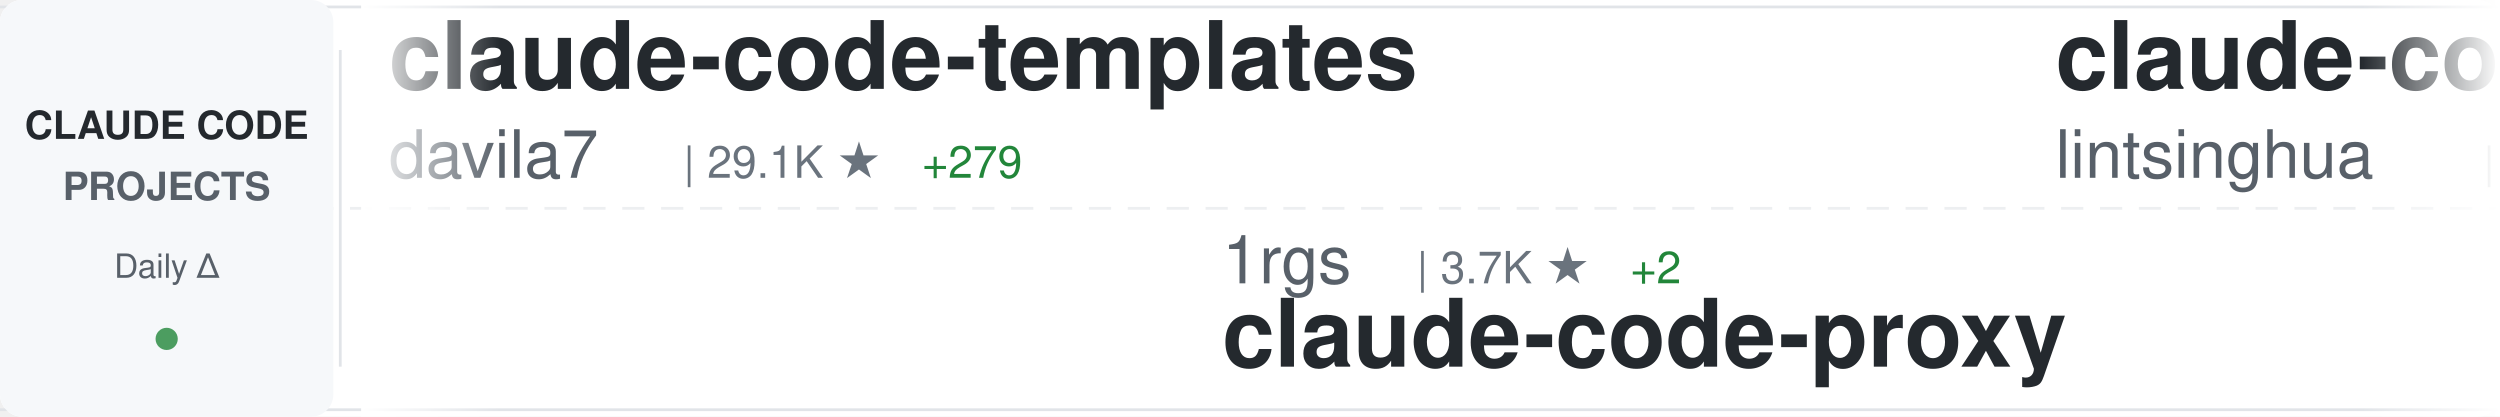
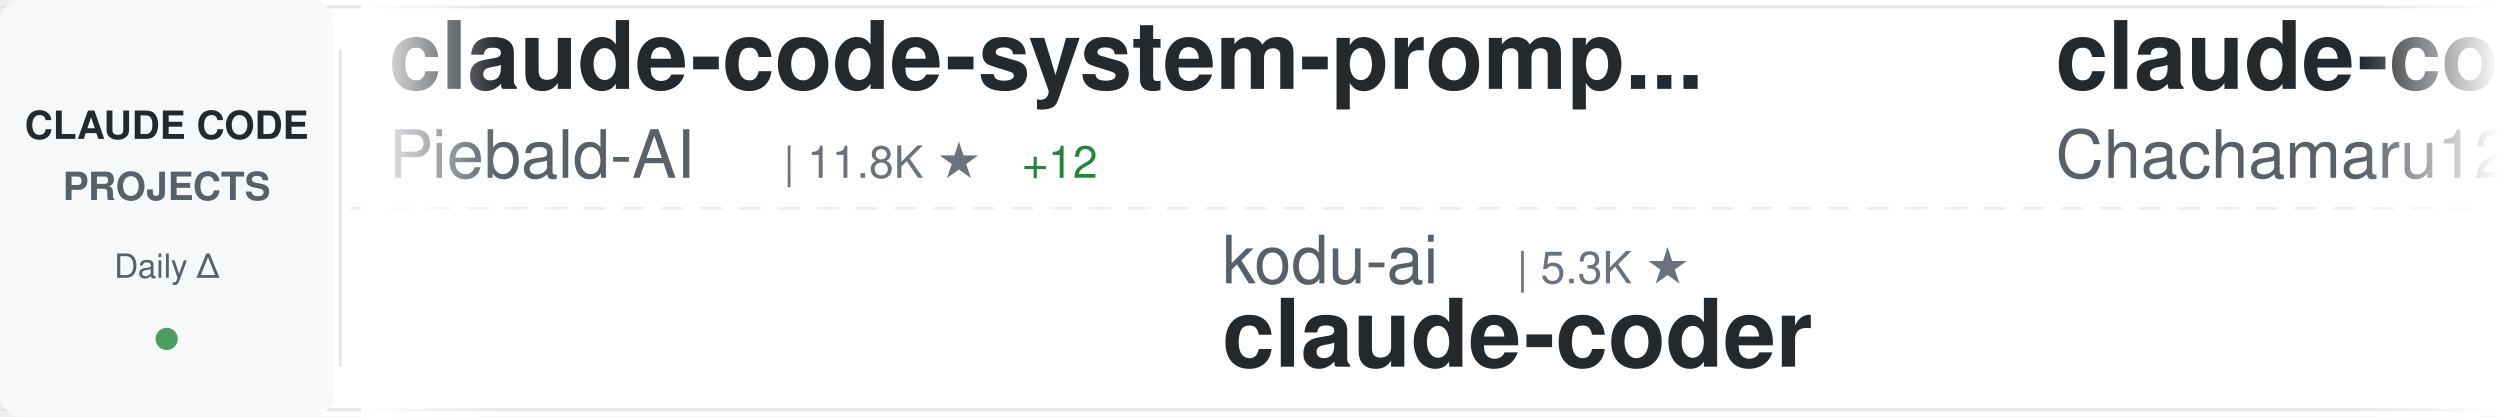
<svg xmlns="http://www.w3.org/2000/svg" width="900" height="150">
  <defs>
    <linearGradient id="awesomeLeftFade" x1="0%" y1="0%" x2="100%" y2="0%">
      <stop offset="0%" style="stop-color:#ffffff;stop-opacity:1" />
      <stop offset="100%" style="stop-color:#ffffff;stop-opacity:0" />
    </linearGradient>
    <linearGradient id="awesomeRightFade" x1="0%" y1="0%" x2="100%" y2="0%">
      <stop offset="0%" style="stop-color:#ffffff;stop-opacity:0" />
      <stop offset="100%" style="stop-color:#ffffff;stop-opacity:1" />
    </linearGradient>
  </defs>
  <rect width="900" height="150" fill="#ffffff" rx="8" />
  <rect x="0" y="2" width="900" height="1" fill="#e1e4e8" />
  <rect x="0" y="147" width="900" height="1" fill="#e1e4e8" />
  <line x1="0" y1="75" x2="900" y2="75" stroke="#e1e4e8" stroke-width="1" stroke-dasharray="8 6" opacity="0.6" />
  <rect x="0" y="0" width="120" height="150" fill="#f6f8fa" rx="8" />
  <text x="60" y="50" font-family="-apple-system, BlinkMacSystemFont, 'Segoe UI', Helvetica, Arial, sans-serif" font-size="14" font-weight="600" fill="#24292e" text-anchor="middle">CLAUDE CODE</text>
  <text x="60" y="72" font-family="-apple-system, BlinkMacSystemFont, 'Segoe UI', Helvetica, Arial, sans-serif" font-size="14" font-weight="600" fill="#586069" text-anchor="middle">PROJECTS</text>
  <text x="60" y="100" font-family="-apple-system, BlinkMacSystemFont, 'Segoe UI', Helvetica, Arial, sans-serif" font-size="12" font-weight="500" fill="#586069" text-anchor="middle">Daily Δ</text>
  <circle cx="60" cy="122" r="4" fill="#22863a" opacity="0.8" />
  <rect x="122" y="18" width="1" height="114" fill="#e1e4e8" />
  <clipPath id="awesomeTickerClip">
    <rect x="130" y="0" width="770" height="150" />
  </clipPath>
  <g clip-path="url(#awesomeTickerClip)">
    <g id="awesomeTickerItems">
      <animateTransform attributeName="transform" attributeType="XML" type="translate" from="0 0" to="-3000 0" dur="54s" repeatCount="indefinite" />
      <g transform="translate(0, 0)">
+         <text x="140" y="32" font-family="-apple-system, BlinkMacSystemFont, 'Segoe UI', Helvetica, Arial, sans-serif" font-size="34" font-weight="600" fill="#24292e">claude-code-system-promp...</text>
+         <text x="140" y="64" font-family="-apple-system, BlinkMacSystemFont, 'Segoe UI', Helvetica, Arial, sans-serif" font-size="24" font-weight="400" fill="#586069">Piebald-AI</text>
+         <text x="282" y="64" font-family="-apple-system, BlinkMacSystemFont, 'Segoe UI', Helvetica, Arial, sans-serif" font-size="16" font-weight="500" fill="#6a737d">| 11.8K ★</text>
+         <text x="368" y="64" font-family="-apple-system, BlinkMacSystemFont, 'Segoe UI', Helvetica, Arial, sans-serif" font-size="16" font-weight="500" fill="#22863a"> +12</text>
+       </g>
+       <g transform="translate(300, 0)">
+         <text x="140" y="102" font-family="-apple-system, BlinkMacSystemFont, 'Segoe UI', Helvetica, Arial, sans-serif" font-size="24" font-weight="400" fill="#586069">kodu-ai</text>
+         <text x="246" y="102" font-family="-apple-system, BlinkMacSystemFont, 'Segoe UI', Helvetica, Arial, sans-serif" font-size="16" font-weight="500" fill="#6a737d">| 5.3K ★</text>
+         <text x="140" y="132" font-family="-apple-system, BlinkMacSystemFont, 'Segoe UI', Helvetica, Arial, sans-serif" font-size="34" font-weight="600" fill="#24292e">claude-coder</text>
+       </g>
+       <g transform="translate(600, 0)">
+         <text x="140" y="32" font-family="-apple-system, BlinkMacSystemFont, 'Segoe UI', Helvetica, Arial, sans-serif" font-size="34" font-weight="600" fill="#24292e">claude-code-harness</text>
+         <text x="140" y="64" font-family="-apple-system, BlinkMacSystemFont, 'Segoe UI', Helvetica, Arial, sans-serif" font-size="24" font-weight="400" fill="#586069">Chachamaru127</text>
+         <text x="318" y="64" font-family="-apple-system, BlinkMacSystemFont, 'Segoe UI', Helvetica, Arial, sans-serif" font-size="16" font-weight="500" fill="#6a737d">| 3.0K ★</text>
+         <text x="395" y="64" font-family="-apple-system, BlinkMacSystemFont, 'Segoe UI', Helvetica, Arial, sans-serif" font-size="16" font-weight="500" fill="#22863a"> +3</text>
+       </g>
+       <g transform="translate(900, 0)">
+         <text x="140" y="102" font-family="-apple-system, BlinkMacSystemFont, 'Segoe UI', Helvetica, Arial, sans-serif" font-size="24" font-weight="400" fill="#586069">Alishahryar1</text>
+         <text x="306" y="102" font-family="-apple-system, BlinkMacSystemFont, 'Segoe UI', Helvetica, Arial, sans-serif" font-size="16" font-weight="500" fill="#6a737d">| 39.7K ★</text>
+         <text x="392" y="102" font-family="-apple-system, BlinkMacSystemFont, 'Segoe UI', Helvetica, Arial, sans-serif" font-size="16" font-weight="500" fill="#22863a"> +127</text>
+         <text x="140" y="132" font-family="-apple-system, BlinkMacSystemFont, 'Segoe UI', Helvetica, Arial, sans-serif" font-size="34" font-weight="600" fill="#24292e">free-claude-code</text>
+       </g>
+       <g transform="translate(1200, 0)">
+         <text x="140" y="32" font-family="-apple-system, BlinkMacSystemFont, 'Segoe UI', Helvetica, Arial, sans-serif" font-size="34" font-weight="600" fill="#24292e">claude-code-router</text>
+         <text x="140" y="64" font-family="-apple-system, BlinkMacSystemFont, 'Segoe UI', Helvetica, Arial, sans-serif" font-size="24" font-weight="400" fill="#586069">musistudio</text>
+         <text x="282" y="64" font-family="-apple-system, BlinkMacSystemFont, 'Segoe UI', Helvetica, Arial, sans-serif" font-size="16" font-weight="500" fill="#6a737d">| 35.7K ★</text>
+         <text x="368" y="64" font-family="-apple-system, BlinkMacSystemFont, 'Segoe UI', Helvetica, Arial, sans-serif" font-size="16" font-weight="500" fill="#22863a"> +21</text>
+       </g>
+       <g transform="translate(1500, 0)">
+         <text x="140" y="102" font-family="-apple-system, BlinkMacSystemFont, 'Segoe UI', Helvetica, Arial, sans-serif" font-size="24" font-weight="400" fill="#586069">diet103</text>
+         <text x="246" y="102" font-family="-apple-system, BlinkMacSystemFont, 'Segoe UI', Helvetica, Arial, sans-serif" font-size="16" font-weight="500" fill="#6a737d">| 9.7K ★</text>
+         <text x="323" y="102" font-family="-apple-system, BlinkMacSystemFont, 'Segoe UI', Helvetica, Arial, sans-serif" font-size="16" font-weight="500" fill="#22863a"> +2</text>
+         <text x="140" y="132" font-family="-apple-system, BlinkMacSystemFont, 'Segoe UI', Helvetica, Arial, sans-serif" font-size="34" font-weight="600" fill="#24292e">claude-code-infrastructu...</text>
+       </g>
+       <g transform="translate(1800, 0)">
+         <text x="140" y="32" font-family="-apple-system, BlinkMacSystemFont, 'Segoe UI', Helvetica, Arial, sans-serif" font-size="34" font-weight="600" fill="#24292e">edmunds-claude-code</text>
+         <text x="140" y="64" font-family="-apple-system, BlinkMacSystemFont, 'Segoe UI', Helvetica, Arial, sans-serif" font-size="24" font-weight="400" fill="#586069">edmund-io</text>
+         <text x="270" y="64" font-family="-apple-system, BlinkMacSystemFont, 'Segoe UI', Helvetica, Arial, sans-serif" font-size="16" font-weight="500" fill="#6a737d">| 1.5K ★</text>
+         <text x="347" y="64" font-family="-apple-system, BlinkMacSystemFont, 'Segoe UI', Helvetica, Arial, sans-serif" font-size="16" font-weight="500" fill="#22863a"> +1</text>
+       </g>
+       <g transform="translate(2100, 0)">
+         <text x="140" y="102" font-family="-apple-system, BlinkMacSystemFont, 'Segoe UI', Helvetica, Arial, sans-serif" font-size="24" font-weight="400" fill="#586069">lorryjovens-hub</text>
+         <text x="342" y="102" font-family="-apple-system, BlinkMacSystemFont, 'Segoe UI', Helvetica, Arial, sans-serif" font-size="16" font-weight="500" fill="#6a737d">| 1.7K ★</text>
+         <text x="419" y="102" font-family="-apple-system, BlinkMacSystemFont, 'Segoe UI', Helvetica, Arial, sans-serif" font-size="16" font-weight="500" fill="#22863a"> +7</text>
+         <text x="140" y="132" font-family="-apple-system, BlinkMacSystemFont, 'Segoe UI', Helvetica, Arial, sans-serif" font-size="34" font-weight="600" fill="#24292e">claude-code-rust</text>
+       </g>
+       <g transform="translate(2400, 0)">
        <text x="140" y="32" font-family="-apple-system, BlinkMacSystemFont, 'Segoe UI', Helvetica, Arial, sans-serif" font-size="34" font-weight="600" fill="#24292e">claude-code-templates</text>
        <text x="140" y="64" font-family="-apple-system, BlinkMacSystemFont, 'Segoe UI', Helvetica, Arial, sans-serif" font-size="24" font-weight="400" fill="#586069">davila7</text>
        <text x="246" y="64" font-family="-apple-system, BlinkMacSystemFont, 'Segoe UI', Helvetica, Arial, sans-serif" font-size="16" font-weight="500" fill="#6a737d">| 29.1K ★</text>
-         <text x="332" y="64" font-family="-apple-system, BlinkMacSystemFont, 'Segoe UI', Helvetica, Arial, sans-serif" font-size="16" font-weight="500" fill="#22863a"> +279</text>
+         <text x="332" y="64" font-family="-apple-system, BlinkMacSystemFont, 'Segoe UI', Helvetica, Arial, sans-serif" font-size="16" font-weight="500" fill="#22863a"> +283</text>
      </g>
-       <g transform="translate(300, 0)">
+       <g transform="translate(2700, 0)">
        <text x="140" y="102" font-family="-apple-system, BlinkMacSystemFont, 'Segoe UI', Helvetica, Arial, sans-serif" font-size="24" font-weight="400" fill="#586069">1rgs</text>
        <text x="210" y="102" font-family="-apple-system, BlinkMacSystemFont, 'Segoe UI', Helvetica, Arial, sans-serif" font-size="16" font-weight="500" fill="#6a737d">| 3.7K ★</text>
        <text x="287" y="102" font-family="-apple-system, BlinkMacSystemFont, 'Segoe UI', Helvetica, Arial, sans-serif" font-size="16" font-weight="500" fill="#22863a"> +2</text>
        <text x="140" y="132" font-family="-apple-system, BlinkMacSystemFont, 'Segoe UI', Helvetica, Arial, sans-serif" font-size="34" font-weight="600" fill="#24292e">claude-code-proxy</text>
      </g>
-       <g transform="translate(600, 0)">
-         <text x="140" y="32" font-family="-apple-system, BlinkMacSystemFont, 'Segoe UI', Helvetica, Arial, sans-serif" font-size="34" font-weight="600" fill="#24292e">claude-code-book</text>
-         <text x="140" y="64" font-family="-apple-system, BlinkMacSystemFont, 'Segoe UI', Helvetica, Arial, sans-serif" font-size="24" font-weight="400" fill="#586069">lintsinghua</text>
-         <text x="294" y="64" font-family="-apple-system, BlinkMacSystemFont, 'Segoe UI', Helvetica, Arial, sans-serif" font-size="16" font-weight="500" fill="#6a737d">| 3.9K ★</text>
-         <text x="371" y="64" font-family="-apple-system, BlinkMacSystemFont, 'Segoe UI', Helvetica, Arial, sans-serif" font-size="16" font-weight="500" fill="#22863a"> +3</text>
-       </g>
-       <g transform="translate(900, 0)">
-         <text x="140" y="102" font-family="-apple-system, BlinkMacSystemFont, 'Segoe UI', Helvetica, Arial, sans-serif" font-size="24" font-weight="400" fill="#586069">ponponon</text>
-         <text x="258" y="102" font-family="-apple-system, BlinkMacSystemFont, 'Segoe UI', Helvetica, Arial, sans-serif" font-size="16" font-weight="500" fill="#6a737d">| 2.3K ★</text>
-         <text x="335" y="102" font-family="-apple-system, BlinkMacSystemFont, 'Segoe UI', Helvetica, Arial, sans-serif" font-size="16" font-weight="500" fill="#22863a"> +1</text>
-         <text x="140" y="132" font-family="-apple-system, BlinkMacSystemFont, 'Segoe UI', Helvetica, Arial, sans-serif" font-size="34" font-weight="600" fill="#24292e">claude_code_src</text>
-       </g>
-       <g transform="translate(1200, 0)">
-         <text x="140" y="32" font-family="-apple-system, BlinkMacSystemFont, 'Segoe UI', Helvetica, Arial, sans-serif" font-size="34" font-weight="600" fill="#24292e">awesome-claude-code</text>
-         <text x="140" y="64" font-family="-apple-system, BlinkMacSystemFont, 'Segoe UI', Helvetica, Arial, sans-serif" font-size="24" font-weight="400" fill="#586069">jqueryscript</text>
-         <text x="306" y="64" font-family="-apple-system, BlinkMacSystemFont, 'Segoe UI', Helvetica, Arial, sans-serif" font-size="16" font-weight="500" fill="#6a737d">| 463 ★</text>
-         <text x="374" y="64" font-family="-apple-system, BlinkMacSystemFont, 'Segoe UI', Helvetica, Arial, sans-serif" font-size="16" font-weight="500" fill="#22863a"> +1</text>
-       </g>
-       <g transform="translate(1500, 0)">
-         <text x="140" y="102" font-family="-apple-system, BlinkMacSystemFont, 'Segoe UI', Helvetica, Arial, sans-serif" font-size="24" font-weight="400" fill="#586069">VoltAgent</text>
-         <text x="270" y="102" font-family="-apple-system, BlinkMacSystemFont, 'Segoe UI', Helvetica, Arial, sans-serif" font-size="16" font-weight="500" fill="#6a737d">| 23.2K ★</text>
-         <text x="356" y="102" font-family="-apple-system, BlinkMacSystemFont, 'Segoe UI', Helvetica, Arial, sans-serif" font-size="16" font-weight="500" fill="#22863a"> +37</text>
-         <text x="140" y="132" font-family="-apple-system, BlinkMacSystemFont, 'Segoe UI', Helvetica, Arial, sans-serif" font-size="34" font-weight="600" fill="#24292e">awesome-claude-code-suba...</text>
-       </g>
-       <g transform="translate(1800, 0)">
-         <text x="140" y="32" font-family="-apple-system, BlinkMacSystemFont, 'Segoe UI', Helvetica, Arial, sans-serif" font-size="34" font-weight="600" fill="#24292e">claude-code-source</text>
-         <text x="140" y="64" font-family="-apple-system, BlinkMacSystemFont, 'Segoe UI', Helvetica, Arial, sans-serif" font-size="24" font-weight="400" fill="#586069">hangsman</text>
-         <text x="258" y="64" font-family="-apple-system, BlinkMacSystemFont, 'Segoe UI', Helvetica, Arial, sans-serif" font-size="16" font-weight="500" fill="#6a737d">| 787 ★</text>
-       </g>
-       <g transform="translate(2100, 0)">
-         <text x="140" y="102" font-family="-apple-system, BlinkMacSystemFont, 'Segoe UI', Helvetica, Arial, sans-serif" font-size="24" font-weight="400" fill="#586069">ykdojo</text>
-         <text x="234" y="102" font-family="-apple-system, BlinkMacSystemFont, 'Segoe UI', Helvetica, Arial, sans-serif" font-size="16" font-weight="500" fill="#6a737d">| 9.2K ★</text>
-         <text x="311" y="102" font-family="-apple-system, BlinkMacSystemFont, 'Segoe UI', Helvetica, Arial, sans-serif" font-size="16" font-weight="500" fill="#22863a"> +25</text>
-         <text x="140" y="132" font-family="-apple-system, BlinkMacSystemFont, 'Segoe UI', Helvetica, Arial, sans-serif" font-size="34" font-weight="600" fill="#24292e">claude-code-tips</text>
-       </g>
-       <g transform="translate(2400, 0)">
-         <text x="140" y="32" font-family="-apple-system, BlinkMacSystemFont, 'Segoe UI', Helvetica, Arial, sans-serif" font-size="34" font-weight="600" fill="#24292e">claude-code-workflows</text>
-         <text x="140" y="64" font-family="-apple-system, BlinkMacSystemFont, 'Segoe UI', Helvetica, Arial, sans-serif" font-size="24" font-weight="400" fill="#586069">OneRedOak</text>
-         <text x="270" y="64" font-family="-apple-system, BlinkMacSystemFont, 'Segoe UI', Helvetica, Arial, sans-serif" font-size="16" font-weight="500" fill="#6a737d">| 3.9K ★</text>
-         <text x="347" y="64" font-family="-apple-system, BlinkMacSystemFont, 'Segoe UI', Helvetica, Arial, sans-serif" font-size="16" font-weight="500" fill="#22863a"> +1</text>
-       </g>
-       <g transform="translate(2700, 0)">
-         <text x="140" y="102" font-family="-apple-system, BlinkMacSystemFont, 'Segoe UI', Helvetica, Arial, sans-serif" font-size="24" font-weight="400" fill="#586069">VILA-Lab</text>
-         <text x="258" y="102" font-family="-apple-system, BlinkMacSystemFont, 'Segoe UI', Helvetica, Arial, sans-serif" font-size="16" font-weight="500" fill="#6a737d">| 1.9K ★</text>
-         <text x="335" y="102" font-family="-apple-system, BlinkMacSystemFont, 'Segoe UI', Helvetica, Arial, sans-serif" font-size="16" font-weight="500" fill="#22863a"> +21</text>
-         <text x="140" y="132" font-family="-apple-system, BlinkMacSystemFont, 'Segoe UI', Helvetica, Arial, sans-serif" font-size="34" font-weight="600" fill="#24292e">Dive-into-Claude-Code</text>
-       </g>
      <g transform="translate(3000, 0)">
-         <text x="140" y="32" font-family="-apple-system, BlinkMacSystemFont, 'Segoe UI', Helvetica, Arial, sans-serif" font-size="34" font-weight="600" fill="#24292e">claude-code-templates</text>
-         <text x="140" y="64" font-family="-apple-system, BlinkMacSystemFont, 'Segoe UI', Helvetica, Arial, sans-serif" font-size="24" font-weight="400" fill="#586069">davila7</text>
-         <text x="246" y="64" font-family="-apple-system, BlinkMacSystemFont, 'Segoe UI', Helvetica, Arial, sans-serif" font-size="16" font-weight="500" fill="#6a737d">| 29.1K ★</text>
-         <text x="332" y="64" font-family="-apple-system, BlinkMacSystemFont, 'Segoe UI', Helvetica, Arial, sans-serif" font-size="16" font-weight="500" fill="#22863a"> +279</text>
+         <text x="140" y="32" font-family="-apple-system, BlinkMacSystemFont, 'Segoe UI', Helvetica, Arial, sans-serif" font-size="34" font-weight="600" fill="#24292e">claude-code-system-promp...</text>
+         <text x="140" y="64" font-family="-apple-system, BlinkMacSystemFont, 'Segoe UI', Helvetica, Arial, sans-serif" font-size="24" font-weight="400" fill="#586069">Piebald-AI</text>
+         <text x="282" y="64" font-family="-apple-system, BlinkMacSystemFont, 'Segoe UI', Helvetica, Arial, sans-serif" font-size="16" font-weight="500" fill="#6a737d">| 11.8K ★</text>
+         <text x="368" y="64" font-family="-apple-system, BlinkMacSystemFont, 'Segoe UI', Helvetica, Arial, sans-serif" font-size="16" font-weight="500" fill="#22863a"> +12</text>
      </g>
      <g transform="translate(3300, 0)">
-         <text x="140" y="102" font-family="-apple-system, BlinkMacSystemFont, 'Segoe UI', Helvetica, Arial, sans-serif" font-size="24" font-weight="400" fill="#586069">1rgs</text>
-         <text x="210" y="102" font-family="-apple-system, BlinkMacSystemFont, 'Segoe UI', Helvetica, Arial, sans-serif" font-size="16" font-weight="500" fill="#6a737d">| 3.7K ★</text>
-         <text x="287" y="102" font-family="-apple-system, BlinkMacSystemFont, 'Segoe UI', Helvetica, Arial, sans-serif" font-size="16" font-weight="500" fill="#22863a"> +2</text>
-         <text x="140" y="132" font-family="-apple-system, BlinkMacSystemFont, 'Segoe UI', Helvetica, Arial, sans-serif" font-size="34" font-weight="600" fill="#24292e">claude-code-proxy</text>
+         <text x="140" y="102" font-family="-apple-system, BlinkMacSystemFont, 'Segoe UI', Helvetica, Arial, sans-serif" font-size="24" font-weight="400" fill="#586069">kodu-ai</text>
+         <text x="246" y="102" font-family="-apple-system, BlinkMacSystemFont, 'Segoe UI', Helvetica, Arial, sans-serif" font-size="16" font-weight="500" fill="#6a737d">| 5.3K ★</text>
+         <text x="140" y="132" font-family="-apple-system, BlinkMacSystemFont, 'Segoe UI', Helvetica, Arial, sans-serif" font-size="34" font-weight="600" fill="#24292e">claude-coder</text>
      </g>
      <g transform="translate(3600, 0)">
-         <text x="140" y="32" font-family="-apple-system, BlinkMacSystemFont, 'Segoe UI', Helvetica, Arial, sans-serif" font-size="34" font-weight="600" fill="#24292e">claude-code-book</text>
-         <text x="140" y="64" font-family="-apple-system, BlinkMacSystemFont, 'Segoe UI', Helvetica, Arial, sans-serif" font-size="24" font-weight="400" fill="#586069">lintsinghua</text>
-         <text x="294" y="64" font-family="-apple-system, BlinkMacSystemFont, 'Segoe UI', Helvetica, Arial, sans-serif" font-size="16" font-weight="500" fill="#6a737d">| 3.9K ★</text>
-         <text x="371" y="64" font-family="-apple-system, BlinkMacSystemFont, 'Segoe UI', Helvetica, Arial, sans-serif" font-size="16" font-weight="500" fill="#22863a"> +3</text>
+         <text x="140" y="32" font-family="-apple-system, BlinkMacSystemFont, 'Segoe UI', Helvetica, Arial, sans-serif" font-size="34" font-weight="600" fill="#24292e">claude-code-harness</text>
+         <text x="140" y="64" font-family="-apple-system, BlinkMacSystemFont, 'Segoe UI', Helvetica, Arial, sans-serif" font-size="24" font-weight="400" fill="#586069">Chachamaru127</text>
+         <text x="318" y="64" font-family="-apple-system, BlinkMacSystemFont, 'Segoe UI', Helvetica, Arial, sans-serif" font-size="16" font-weight="500" fill="#6a737d">| 3.0K ★</text>
+         <text x="395" y="64" font-family="-apple-system, BlinkMacSystemFont, 'Segoe UI', Helvetica, Arial, sans-serif" font-size="16" font-weight="500" fill="#22863a"> +3</text>
      </g>
      <g transform="translate(3900, 0)">
-         <text x="140" y="102" font-family="-apple-system, BlinkMacSystemFont, 'Segoe UI', Helvetica, Arial, sans-serif" font-size="24" font-weight="400" fill="#586069">ponponon</text>
-         <text x="258" y="102" font-family="-apple-system, BlinkMacSystemFont, 'Segoe UI', Helvetica, Arial, sans-serif" font-size="16" font-weight="500" fill="#6a737d">| 2.3K ★</text>
-         <text x="335" y="102" font-family="-apple-system, BlinkMacSystemFont, 'Segoe UI', Helvetica, Arial, sans-serif" font-size="16" font-weight="500" fill="#22863a"> +1</text>
-         <text x="140" y="132" font-family="-apple-system, BlinkMacSystemFont, 'Segoe UI', Helvetica, Arial, sans-serif" font-size="34" font-weight="600" fill="#24292e">claude_code_src</text>
+         <text x="140" y="102" font-family="-apple-system, BlinkMacSystemFont, 'Segoe UI', Helvetica, Arial, sans-serif" font-size="24" font-weight="400" fill="#586069">Alishahryar1</text>
+         <text x="306" y="102" font-family="-apple-system, BlinkMacSystemFont, 'Segoe UI', Helvetica, Arial, sans-serif" font-size="16" font-weight="500" fill="#6a737d">| 39.7K ★</text>
+         <text x="392" y="102" font-family="-apple-system, BlinkMacSystemFont, 'Segoe UI', Helvetica, Arial, sans-serif" font-size="16" font-weight="500" fill="#22863a"> +127</text>
+         <text x="140" y="132" font-family="-apple-system, BlinkMacSystemFont, 'Segoe UI', Helvetica, Arial, sans-serif" font-size="34" font-weight="600" fill="#24292e">free-claude-code</text>
      </g>
    </g>
  </g>
  <rect x="130" y="0" width="50" height="150" fill="url(#awesomeLeftFade)" />
  <rect x="850" y="0" width="50" height="150" fill="url(#awesomeRightFade)" />
</svg>
